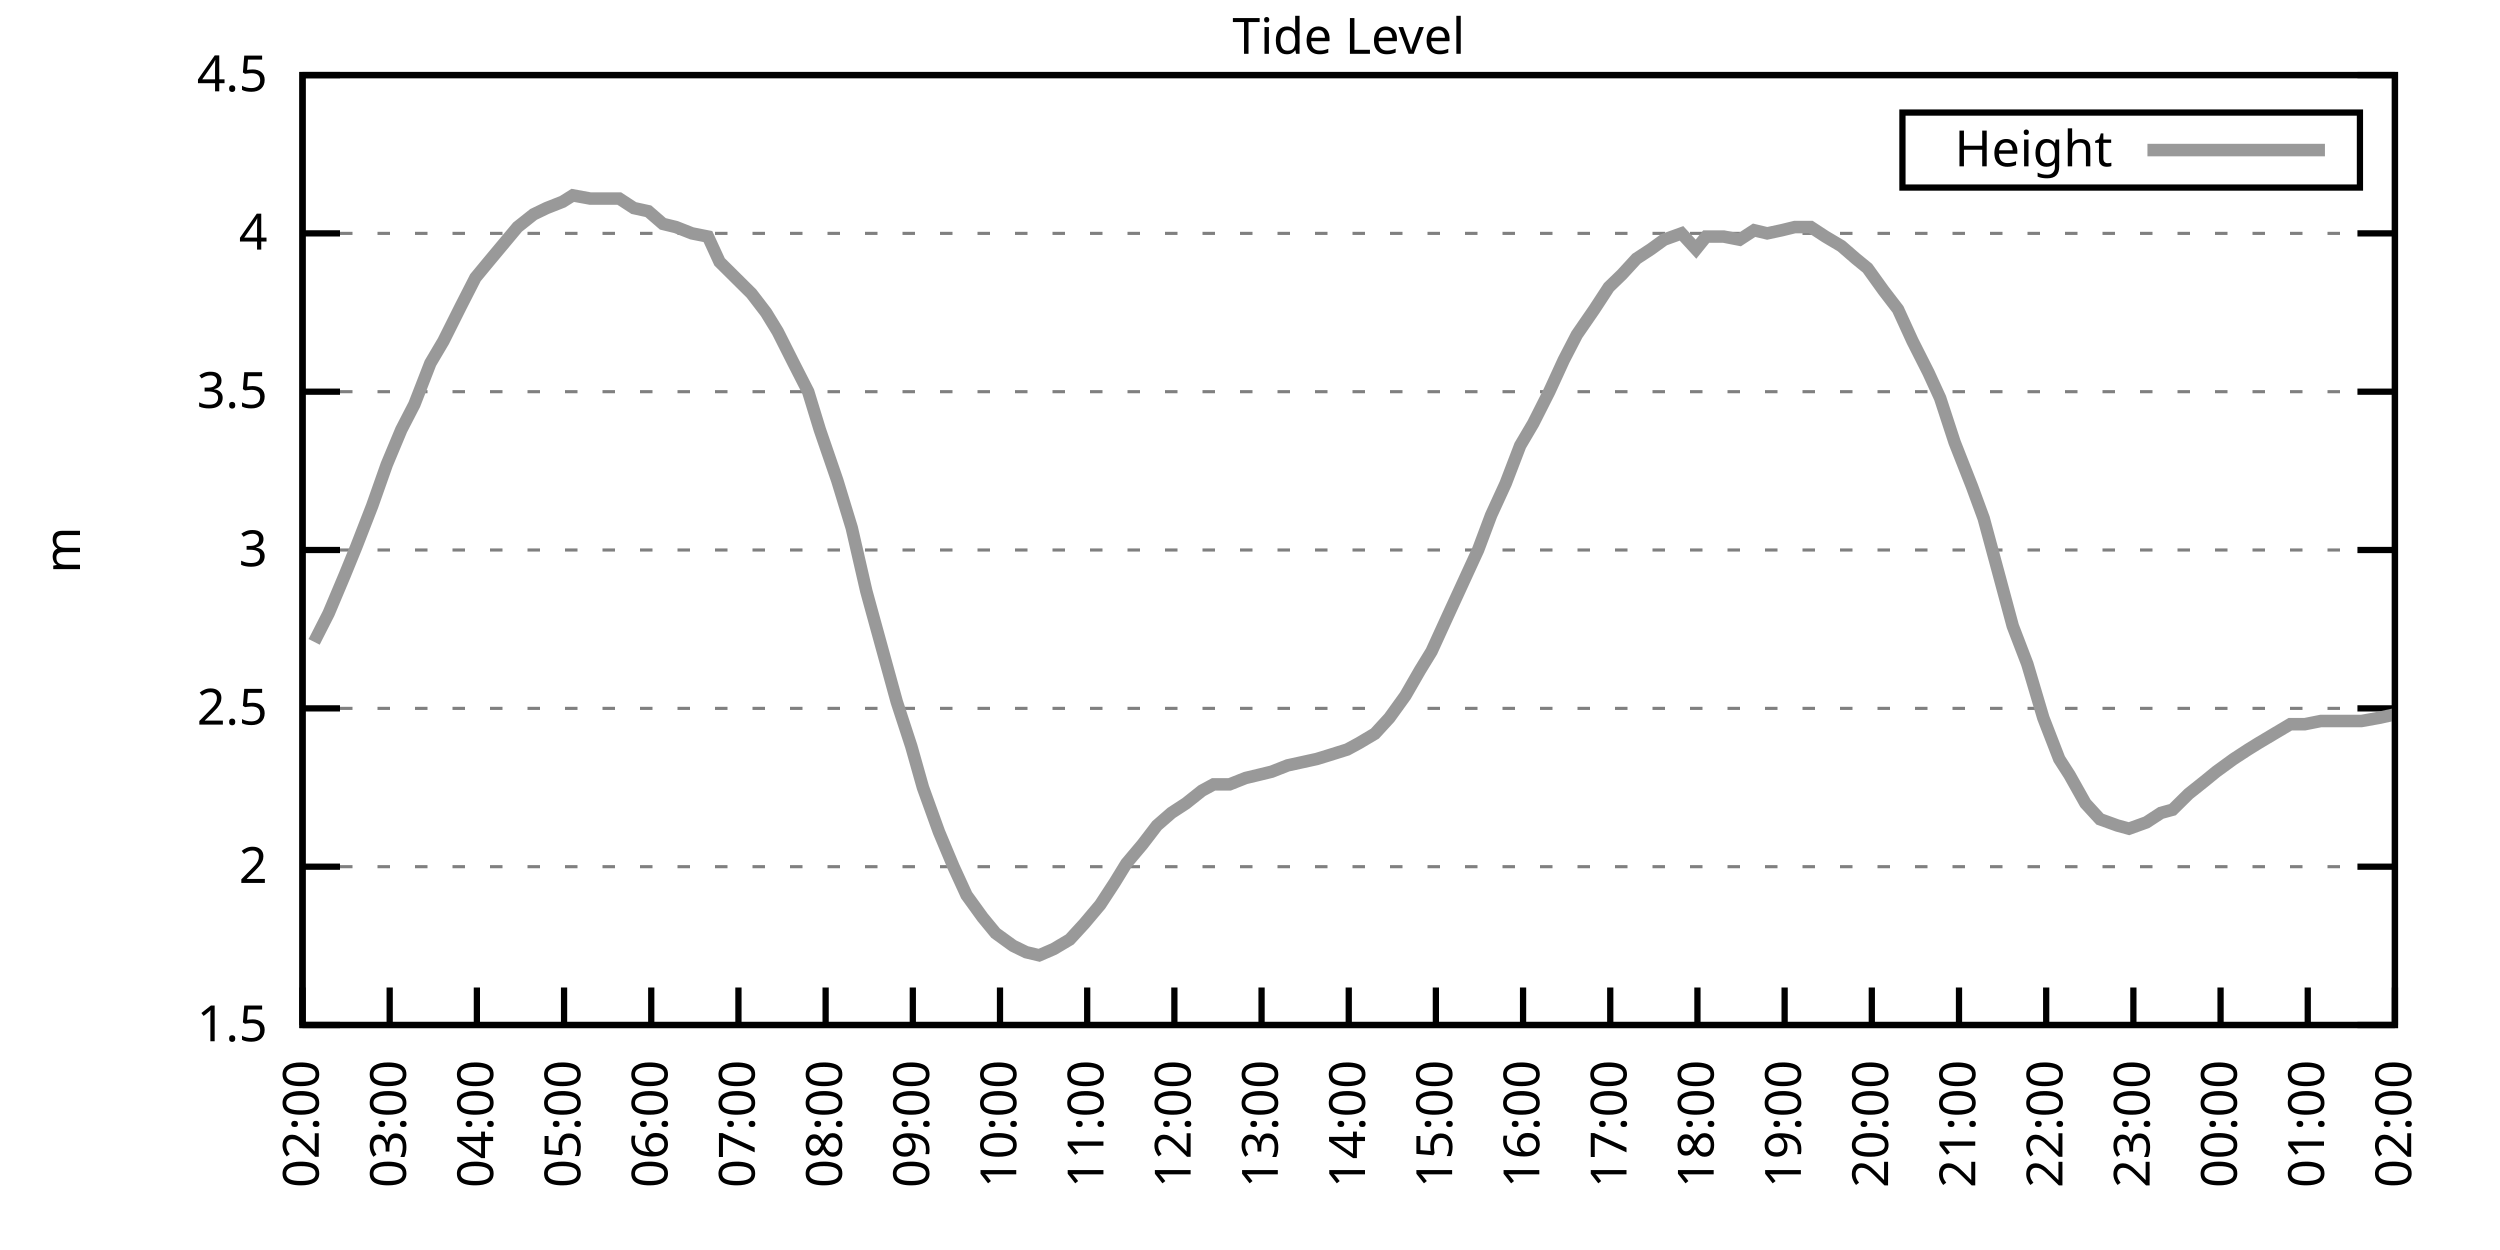
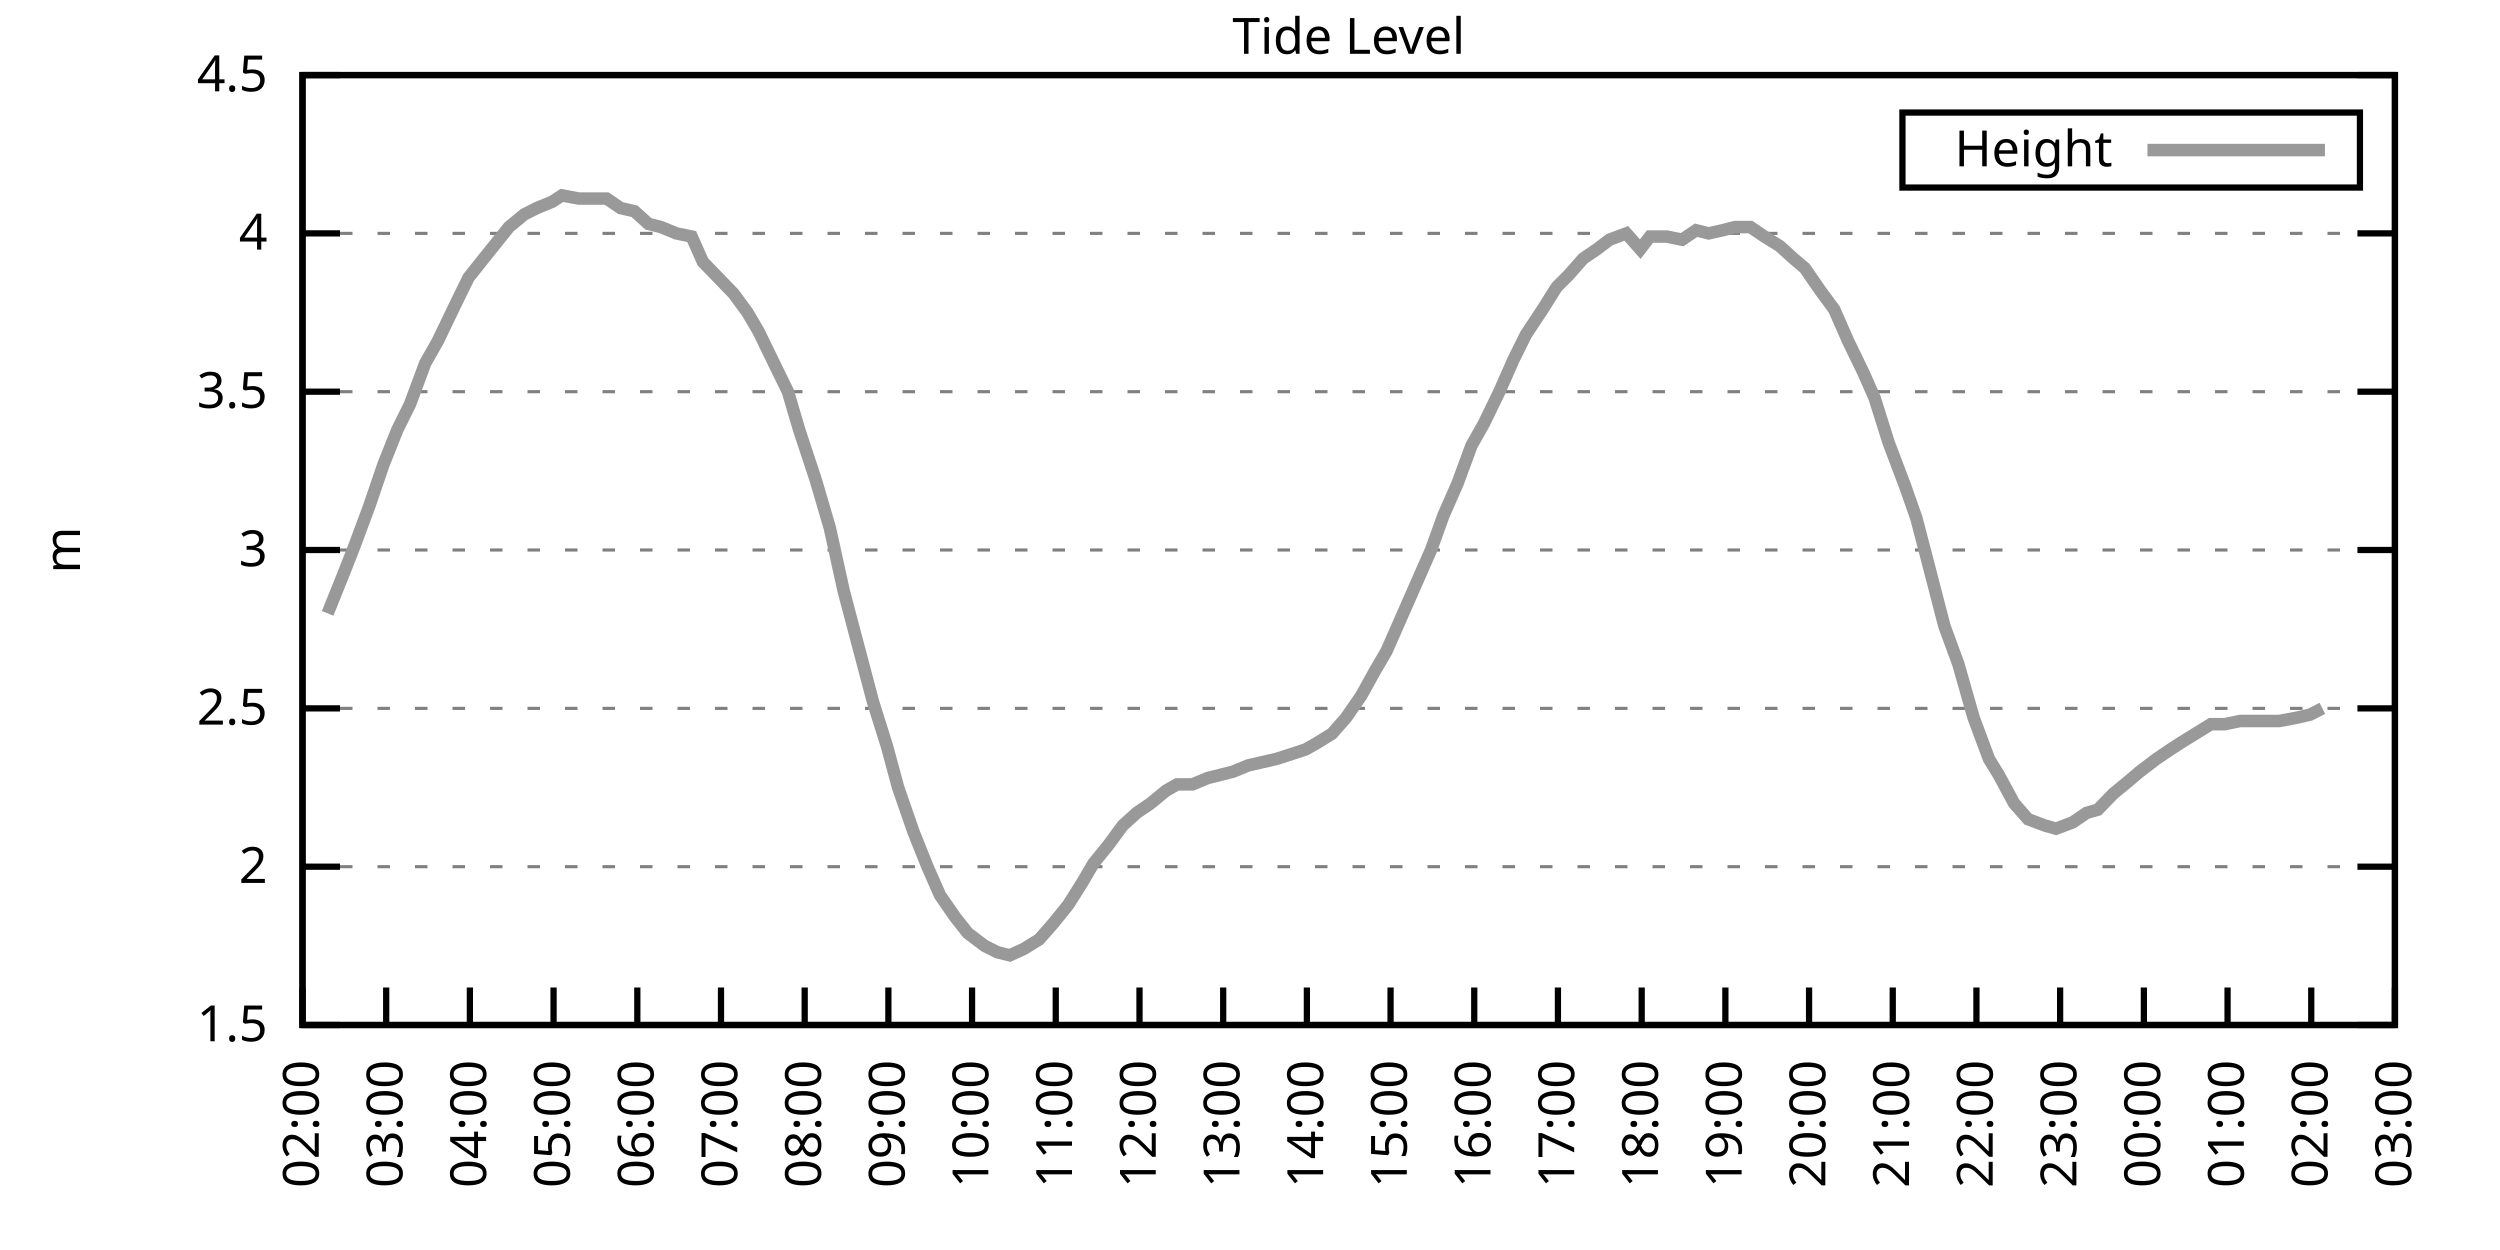
<svg xmlns="http://www.w3.org/2000/svg" xmlns:xlink="http://www.w3.org/1999/xlink" width="400" height="200" viewBox="0 0 400 200">
  <g id="gnuplot_canvas">
    <rect x="0" y="0" width="400" height="200" fill="none" />
    <defs>
      <circle id="gpDot" r="0.5" stroke-width="0.5" stroke="currentColor" />
      <path id="gpPt0" stroke-width="0.333" stroke="currentColor" d="M-1,0 h2 M0,-1 v2" />
      <path id="gpPt1" stroke-width="0.333" stroke="currentColor" d="M-1,-1 L1,1 M1,-1 L-1,1" />
      <path id="gpPt2" stroke-width="0.333" stroke="currentColor" d="M-1,0 L1,0 M0,-1 L0,1 M-1,-1 L1,1 M-1,1 L1,-1" />
      <rect id="gpPt3" stroke-width="0.333" stroke="currentColor" x="-1" y="-1" width="2" height="2" />
      <rect id="gpPt4" stroke-width="0.333" stroke="currentColor" fill="currentColor" x="-1" y="-1" width="2" height="2" />
      <circle id="gpPt5" stroke-width="0.333" stroke="currentColor" cx="0" cy="0" r="1" />
      <use xlink:href="#gpPt5" id="gpPt6" fill="currentColor" stroke="none" />
      <path id="gpPt7" stroke-width="0.333" stroke="currentColor" d="M0,-1.33 L-1.33,0.67 L1.33,0.67 z" />
      <use xlink:href="#gpPt7" id="gpPt8" fill="currentColor" stroke="none" />
      <use xlink:href="#gpPt7" id="gpPt9" stroke="currentColor" transform="rotate(180)" />
      <use xlink:href="#gpPt9" id="gpPt10" fill="currentColor" stroke="none" />
      <use xlink:href="#gpPt3" id="gpPt11" stroke="currentColor" transform="rotate(45)" />
      <use xlink:href="#gpPt11" id="gpPt12" fill="currentColor" stroke="none" />
      <path id="gpPt13" stroke-width="0.333" stroke="currentColor" d="M0,1.330 L1.265,0.411 L0.782,-1.067 L-0.782,-1.076 L-1.265,0.411 z" />
      <use xlink:href="#gpPt13" id="gpPt14" fill="currentColor" stroke="none" />
      <filter id="textbox" filterUnits="objectBoundingBox" x="0" y="0" height="1" width="1">
        <feFlood flood-color="white" flood-opacity="1" result="bgnd" />
        <feComposite in="SourceGraphic" in2="bgnd" operator="atop" />
      </filter>
      <filter id="greybox" filterUnits="objectBoundingBox" x="0" y="0" height="1" width="1">
        <feFlood flood-color="lightgrey" flood-opacity="1" result="grey" />
        <feComposite in="SourceGraphic" in2="grey" operator="atop" />
      </filter>
    </defs>
    <g fill="none" color="white" stroke="currentColor" stroke-width="1.00" stroke-linecap="butt" stroke-linejoin="miter">
</g>
    <g fill="none" color="black" stroke="currentColor" stroke-width="1.00" stroke-linecap="butt" stroke-linejoin="miter">
      <g stroke="none" shape-rendering="crispEdges">
        <polygon fill="rgb(255, 255, 255)" points="48.40,164.00 383.18,164.00 383.18,12.02 48.40,12.02 " />
      </g>
    </g>
    <g fill="none" color="black" stroke="currentColor" stroke-width="1.00" stroke-linecap="butt" stroke-linejoin="miter">
</g>
    <g fill="none" color="black" stroke="black" stroke-width="0.50" stroke-linecap="butt" stroke-linejoin="miter">
</g>
    <g fill="none" color="gray" stroke="currentColor" stroke-width="0.50" stroke-linecap="butt" stroke-linejoin="miter">
      <path stroke="gray" stroke-dasharray="2,4" class="gridline" d="M48.40,164.00 L383.19,164.00  " />
    </g>
    <g fill="none" color="gray" stroke="gray" stroke-width="1.00" stroke-linecap="butt" stroke-linejoin="miter">
</g>
    <g fill="none" color="black" stroke="currentColor" stroke-width="1.00" stroke-linecap="butt" stroke-linejoin="miter">
      <path stroke="black" d="M48.40,164.00 L54.40,164.00 M383.19,164.00 L377.19,164.00  " />
      <g transform="translate(42.80,166.60)" stroke="none" fill="black" font-family="Sans" font-size="8.00" text-anchor="end">
        <text>
          <tspan font-family="Sans"> 1.5</tspan>
        </text>
      </g>
    </g>
    <g fill="none" color="black" stroke="currentColor" stroke-width="1.00" stroke-linecap="butt" stroke-linejoin="miter">
</g>
    <g fill="none" color="black" stroke="black" stroke-width="0.50" stroke-linecap="butt" stroke-linejoin="miter">
</g>
    <g fill="none" color="gray" stroke="currentColor" stroke-width="0.50" stroke-linecap="butt" stroke-linejoin="miter">
      <path stroke="gray" stroke-dasharray="2,4" class="gridline" d="M48.40,138.67 L383.19,138.67  " />
    </g>
    <g fill="none" color="gray" stroke="gray" stroke-width="1.00" stroke-linecap="butt" stroke-linejoin="miter">
</g>
    <g fill="none" color="black" stroke="currentColor" stroke-width="1.00" stroke-linecap="butt" stroke-linejoin="miter">
      <path stroke="black" d="M48.40,138.67 L54.40,138.67 M383.19,138.67 L377.19,138.67  " />
      <g transform="translate(42.80,141.27)" stroke="none" fill="black" font-family="Sans" font-size="8.00" text-anchor="end">
        <text>
          <tspan font-family="Sans"> 2</tspan>
        </text>
      </g>
    </g>
    <g fill="none" color="black" stroke="currentColor" stroke-width="1.00" stroke-linecap="butt" stroke-linejoin="miter">
</g>
    <g fill="none" color="black" stroke="black" stroke-width="0.50" stroke-linecap="butt" stroke-linejoin="miter">
</g>
    <g fill="none" color="gray" stroke="currentColor" stroke-width="0.50" stroke-linecap="butt" stroke-linejoin="miter">
      <path stroke="gray" stroke-dasharray="2,4" class="gridline" d="M48.40,113.34 L383.19,113.34  " />
    </g>
    <g fill="none" color="gray" stroke="gray" stroke-width="1.00" stroke-linecap="butt" stroke-linejoin="miter">
</g>
    <g fill="none" color="black" stroke="currentColor" stroke-width="1.00" stroke-linecap="butt" stroke-linejoin="miter">
      <path stroke="black" d="M48.40,113.34 L54.40,113.34 M383.19,113.34 L377.19,113.34  " />
      <g transform="translate(42.80,115.94)" stroke="none" fill="black" font-family="Sans" font-size="8.00" text-anchor="end">
        <text>
          <tspan font-family="Sans"> 2.5</tspan>
        </text>
      </g>
    </g>
    <g fill="none" color="black" stroke="currentColor" stroke-width="1.00" stroke-linecap="butt" stroke-linejoin="miter">
</g>
    <g fill="none" color="black" stroke="black" stroke-width="0.50" stroke-linecap="butt" stroke-linejoin="miter">
</g>
    <g fill="none" color="gray" stroke="currentColor" stroke-width="0.50" stroke-linecap="butt" stroke-linejoin="miter">
      <path stroke="gray" stroke-dasharray="2,4" class="gridline" d="M48.40,88.00 L383.19,88.00  " />
    </g>
    <g fill="none" color="gray" stroke="gray" stroke-width="1.00" stroke-linecap="butt" stroke-linejoin="miter">
</g>
    <g fill="none" color="black" stroke="currentColor" stroke-width="1.00" stroke-linecap="butt" stroke-linejoin="miter">
      <path stroke="black" d="M48.40,88.00 L54.40,88.00 M383.19,88.00 L377.19,88.00  " />
      <g transform="translate(42.80,90.60)" stroke="none" fill="black" font-family="Sans" font-size="8.00" text-anchor="end">
        <text>
          <tspan font-family="Sans"> 3</tspan>
        </text>
      </g>
    </g>
    <g fill="none" color="black" stroke="currentColor" stroke-width="1.00" stroke-linecap="butt" stroke-linejoin="miter">
</g>
    <g fill="none" color="black" stroke="black" stroke-width="0.50" stroke-linecap="butt" stroke-linejoin="miter">
</g>
    <g fill="none" color="gray" stroke="currentColor" stroke-width="0.50" stroke-linecap="butt" stroke-linejoin="miter">
      <path stroke="gray" stroke-dasharray="2,4" class="gridline" d="M48.40,62.67 L383.19,62.67  " />
    </g>
    <g fill="none" color="gray" stroke="gray" stroke-width="1.00" stroke-linecap="butt" stroke-linejoin="miter">
</g>
    <g fill="none" color="black" stroke="currentColor" stroke-width="1.00" stroke-linecap="butt" stroke-linejoin="miter">
      <path stroke="black" d="M48.40,62.67 L54.40,62.67 M383.19,62.67 L377.19,62.67  " />
      <g transform="translate(42.80,65.27)" stroke="none" fill="black" font-family="Sans" font-size="8.00" text-anchor="end">
        <text>
          <tspan font-family="Sans"> 3.5</tspan>
        </text>
      </g>
    </g>
    <g fill="none" color="black" stroke="currentColor" stroke-width="1.00" stroke-linecap="butt" stroke-linejoin="miter">
</g>
    <g fill="none" color="black" stroke="black" stroke-width="0.50" stroke-linecap="butt" stroke-linejoin="miter">
</g>
    <g fill="none" color="gray" stroke="currentColor" stroke-width="0.50" stroke-linecap="butt" stroke-linejoin="miter">
      <path stroke="gray" stroke-dasharray="2,4" class="gridline" d="M48.40,37.34 L383.19,37.34  " />
    </g>
    <g fill="none" color="gray" stroke="gray" stroke-width="1.00" stroke-linecap="butt" stroke-linejoin="miter">
</g>
    <g fill="none" color="black" stroke="currentColor" stroke-width="1.00" stroke-linecap="butt" stroke-linejoin="miter">
      <path stroke="black" d="M48.40,37.34 L54.40,37.34 M383.19,37.34 L377.19,37.34  " />
      <g transform="translate(42.80,39.94)" stroke="none" fill="black" font-family="Sans" font-size="8.00" text-anchor="end">
        <text>
          <tspan font-family="Sans"> 4</tspan>
        </text>
      </g>
    </g>
    <g fill="none" color="black" stroke="currentColor" stroke-width="1.00" stroke-linecap="butt" stroke-linejoin="miter">
</g>
    <g fill="none" color="black" stroke="black" stroke-width="0.50" stroke-linecap="butt" stroke-linejoin="miter">
</g>
    <g fill="none" color="gray" stroke="currentColor" stroke-width="0.50" stroke-linecap="butt" stroke-linejoin="miter">
      <path stroke="gray" stroke-dasharray="2,4" class="gridline" d="M48.40,12.01 L383.19,12.01  " />
    </g>
    <g fill="none" color="gray" stroke="gray" stroke-width="1.00" stroke-linecap="butt" stroke-linejoin="miter">
</g>
    <g fill="none" color="black" stroke="currentColor" stroke-width="1.00" stroke-linecap="butt" stroke-linejoin="miter">
      <path stroke="black" d="M48.40,12.01 L54.40,12.01 M383.19,12.01 L377.19,12.01  " />
      <g transform="translate(42.80,14.61)" stroke="none" fill="black" font-family="Sans" font-size="8.00" text-anchor="end">
        <text>
          <tspan font-family="Sans"> 4.5</tspan>
        </text>
      </g>
    </g>
    <g fill="none" color="black" stroke="currentColor" stroke-width="1.00" stroke-linecap="butt" stroke-linejoin="miter">
      <path stroke="black" d="M48.40,164.00 L48.40,158.00  " />
      <g transform="translate(51.00,169.60) rotate(270.00)" stroke="none" fill="black" font-family="Sans" font-size="8.00" text-anchor="end">
        <text>
          <tspan font-family="Sans">02:00</tspan>
        </text>
      </g>
    </g>
    <g fill="none" color="black" stroke="currentColor" stroke-width="1.00" stroke-linecap="butt" stroke-linejoin="miter">
-       <path stroke="black" d="M62.35,164.00 L62.35,158.00  " />
-       <g transform="translate(64.95,169.60) rotate(270.00)" stroke="none" fill="black" font-family="Sans" font-size="8.00" text-anchor="end">
+       <path stroke="black" d="M61.79,164.00 L61.79,158.00  " />
+       <g transform="translate(64.39,169.60) rotate(270.00)" stroke="none" fill="black" font-family="Sans" font-size="8.00" text-anchor="end">
        <text>
          <tspan font-family="Sans">03:00</tspan>
        </text>
      </g>
    </g>
    <g fill="none" color="black" stroke="currentColor" stroke-width="1.00" stroke-linecap="butt" stroke-linejoin="miter">
-       <path stroke="black" d="M76.30,164.00 L76.30,158.00  " />
-       <g transform="translate(78.90,169.60) rotate(270.00)" stroke="none" fill="black" font-family="Sans" font-size="8.00" text-anchor="end">
+       <path stroke="black" d="M75.18,164.00 L75.18,158.00  " />
+       <g transform="translate(77.78,169.60) rotate(270.00)" stroke="none" fill="black" font-family="Sans" font-size="8.00" text-anchor="end">
        <text>
          <tspan font-family="Sans">04:00</tspan>
        </text>
      </g>
    </g>
    <g fill="none" color="black" stroke="currentColor" stroke-width="1.00" stroke-linecap="butt" stroke-linejoin="miter">
-       <path stroke="black" d="M90.25,164.00 L90.25,158.00  " />
-       <g transform="translate(92.85,169.60) rotate(270.00)" stroke="none" fill="black" font-family="Sans" font-size="8.00" text-anchor="end">
+       <path stroke="black" d="M88.57,164.00 L88.57,158.00  " />
+       <g transform="translate(91.17,169.60) rotate(270.00)" stroke="none" fill="black" font-family="Sans" font-size="8.00" text-anchor="end">
        <text>
          <tspan font-family="Sans">05:00</tspan>
        </text>
      </g>
    </g>
    <g fill="none" color="black" stroke="currentColor" stroke-width="1.00" stroke-linecap="butt" stroke-linejoin="miter">
-       <path stroke="black" d="M104.20,164.00 L104.20,158.00  " />
-       <g transform="translate(106.80,169.60) rotate(270.00)" stroke="none" fill="black" font-family="Sans" font-size="8.00" text-anchor="end">
+       <path stroke="black" d="M101.97,164.00 L101.97,158.00  " />
+       <g transform="translate(104.57,169.60) rotate(270.00)" stroke="none" fill="black" font-family="Sans" font-size="8.00" text-anchor="end">
        <text>
          <tspan font-family="Sans">06:00</tspan>
        </text>
      </g>
    </g>
    <g fill="none" color="black" stroke="currentColor" stroke-width="1.00" stroke-linecap="butt" stroke-linejoin="miter">
-       <path stroke="black" d="M118.15,164.00 L118.15,158.00  " />
-       <g transform="translate(120.75,169.60) rotate(270.00)" stroke="none" fill="black" font-family="Sans" font-size="8.00" text-anchor="end">
+       <path stroke="black" d="M115.36,164.00 L115.36,158.00  " />
+       <g transform="translate(117.96,169.60) rotate(270.00)" stroke="none" fill="black" font-family="Sans" font-size="8.00" text-anchor="end">
        <text>
          <tspan font-family="Sans">07:00</tspan>
        </text>
      </g>
    </g>
    <g fill="none" color="black" stroke="currentColor" stroke-width="1.00" stroke-linecap="butt" stroke-linejoin="miter">
-       <path stroke="black" d="M132.10,164.00 L132.10,158.00  " />
-       <g transform="translate(134.70,169.60) rotate(270.00)" stroke="none" fill="black" font-family="Sans" font-size="8.00" text-anchor="end">
+       <path stroke="black" d="M128.75,164.00 L128.75,158.00  " />
+       <g transform="translate(131.35,169.60) rotate(270.00)" stroke="none" fill="black" font-family="Sans" font-size="8.00" text-anchor="end">
        <text>
          <tspan font-family="Sans">08:00</tspan>
        </text>
      </g>
    </g>
    <g fill="none" color="black" stroke="currentColor" stroke-width="1.00" stroke-linecap="butt" stroke-linejoin="miter">
-       <path stroke="black" d="M146.05,164.00 L146.05,158.00  " />
-       <g transform="translate(148.65,169.60) rotate(270.00)" stroke="none" fill="black" font-family="Sans" font-size="8.00" text-anchor="end">
+       <path stroke="black" d="M142.14,164.00 L142.14,158.00  " />
+       <g transform="translate(144.74,169.60) rotate(270.00)" stroke="none" fill="black" font-family="Sans" font-size="8.00" text-anchor="end">
        <text>
          <tspan font-family="Sans">09:00</tspan>
        </text>
      </g>
    </g>
    <g fill="none" color="black" stroke="currentColor" stroke-width="1.00" stroke-linecap="butt" stroke-linejoin="miter">
-       <path stroke="black" d="M160.00,164.00 L160.00,158.00  " />
-       <g transform="translate(162.60,169.60) rotate(270.00)" stroke="none" fill="black" font-family="Sans" font-size="8.00" text-anchor="end">
+       <path stroke="black" d="M155.53,164.00 L155.53,158.00  " />
+       <g transform="translate(158.13,169.60) rotate(270.00)" stroke="none" fill="black" font-family="Sans" font-size="8.00" text-anchor="end">
        <text>
          <tspan font-family="Sans">10:00</tspan>
        </text>
      </g>
    </g>
    <g fill="none" color="black" stroke="currentColor" stroke-width="1.00" stroke-linecap="butt" stroke-linejoin="miter">
-       <path stroke="black" d="M173.95,164.00 L173.95,158.00  " />
-       <g transform="translate(176.55,169.60) rotate(270.00)" stroke="none" fill="black" font-family="Sans" font-size="8.00" text-anchor="end">
+       <path stroke="black" d="M168.92,164.00 L168.92,158.00  " />
+       <g transform="translate(171.52,169.60) rotate(270.00)" stroke="none" fill="black" font-family="Sans" font-size="8.00" text-anchor="end">
        <text>
          <tspan font-family="Sans">11:00</tspan>
        </text>
      </g>
    </g>
    <g fill="none" color="black" stroke="currentColor" stroke-width="1.00" stroke-linecap="butt" stroke-linejoin="miter">
-       <path stroke="black" d="M187.90,164.00 L187.90,158.00  " />
-       <g transform="translate(190.50,169.60) rotate(270.00)" stroke="none" fill="black" font-family="Sans" font-size="8.00" text-anchor="end">
+       <path stroke="black" d="M182.32,164.00 L182.32,158.00  " />
+       <g transform="translate(184.92,169.60) rotate(270.00)" stroke="none" fill="black" font-family="Sans" font-size="8.00" text-anchor="end">
        <text>
          <tspan font-family="Sans">12:00</tspan>
        </text>
      </g>
    </g>
    <g fill="none" color="black" stroke="currentColor" stroke-width="1.00" stroke-linecap="butt" stroke-linejoin="miter">
-       <path stroke="black" d="M201.85,164.00 L201.85,158.00  " />
-       <g transform="translate(204.45,169.60) rotate(270.00)" stroke="none" fill="black" font-family="Sans" font-size="8.00" text-anchor="end">
+       <path stroke="black" d="M195.71,164.00 L195.71,158.00  " />
+       <g transform="translate(198.31,169.60) rotate(270.00)" stroke="none" fill="black" font-family="Sans" font-size="8.00" text-anchor="end">
        <text>
          <tspan font-family="Sans">13:00</tspan>
        </text>
      </g>
    </g>
    <g fill="none" color="black" stroke="currentColor" stroke-width="1.00" stroke-linecap="butt" stroke-linejoin="miter">
-       <path stroke="black" d="M215.80,164.00 L215.80,158.00  " />
-       <g transform="translate(218.40,169.60) rotate(270.00)" stroke="none" fill="black" font-family="Sans" font-size="8.00" text-anchor="end">
+       <path stroke="black" d="M209.10,164.00 L209.10,158.00  " />
+       <g transform="translate(211.70,169.60) rotate(270.00)" stroke="none" fill="black" font-family="Sans" font-size="8.00" text-anchor="end">
        <text>
          <tspan font-family="Sans">14:00</tspan>
        </text>
      </g>
    </g>
    <g fill="none" color="black" stroke="currentColor" stroke-width="1.00" stroke-linecap="butt" stroke-linejoin="miter">
-       <path stroke="black" d="M229.74,164.00 L229.74,158.00  " />
-       <g transform="translate(232.34,169.60) rotate(270.00)" stroke="none" fill="black" font-family="Sans" font-size="8.00" text-anchor="end">
+       <path stroke="black" d="M222.49,164.00 L222.49,158.00  " />
+       <g transform="translate(225.09,169.60) rotate(270.00)" stroke="none" fill="black" font-family="Sans" font-size="8.00" text-anchor="end">
        <text>
          <tspan font-family="Sans">15:00</tspan>
        </text>
      </g>
    </g>
    <g fill="none" color="black" stroke="currentColor" stroke-width="1.00" stroke-linecap="butt" stroke-linejoin="miter">
-       <path stroke="black" d="M243.69,164.00 L243.69,158.00  " />
-       <g transform="translate(246.29,169.60) rotate(270.00)" stroke="none" fill="black" font-family="Sans" font-size="8.00" text-anchor="end">
+       <path stroke="black" d="M235.88,164.00 L235.88,158.00  " />
+       <g transform="translate(238.48,169.60) rotate(270.00)" stroke="none" fill="black" font-family="Sans" font-size="8.00" text-anchor="end">
        <text>
          <tspan font-family="Sans">16:00</tspan>
        </text>
      </g>
    </g>
    <g fill="none" color="black" stroke="currentColor" stroke-width="1.00" stroke-linecap="butt" stroke-linejoin="miter">
-       <path stroke="black" d="M257.64,164.00 L257.64,158.00  " />
-       <g transform="translate(260.24,169.60) rotate(270.00)" stroke="none" fill="black" font-family="Sans" font-size="8.00" text-anchor="end">
+       <path stroke="black" d="M249.27,164.00 L249.27,158.00  " />
+       <g transform="translate(251.87,169.60) rotate(270.00)" stroke="none" fill="black" font-family="Sans" font-size="8.00" text-anchor="end">
        <text>
          <tspan font-family="Sans">17:00</tspan>
        </text>
      </g>
    </g>
    <g fill="none" color="black" stroke="currentColor" stroke-width="1.00" stroke-linecap="butt" stroke-linejoin="miter">
-       <path stroke="black" d="M271.59,164.00 L271.59,158.00  " />
-       <g transform="translate(274.19,169.60) rotate(270.00)" stroke="none" fill="black" font-family="Sans" font-size="8.00" text-anchor="end">
+       <path stroke="black" d="M262.67,164.00 L262.67,158.00  " />
+       <g transform="translate(265.27,169.60) rotate(270.00)" stroke="none" fill="black" font-family="Sans" font-size="8.00" text-anchor="end">
        <text>
          <tspan font-family="Sans">18:00</tspan>
        </text>
      </g>
    </g>
    <g fill="none" color="black" stroke="currentColor" stroke-width="1.00" stroke-linecap="butt" stroke-linejoin="miter">
-       <path stroke="black" d="M285.54,164.00 L285.54,158.00  " />
-       <g transform="translate(288.14,169.60) rotate(270.00)" stroke="none" fill="black" font-family="Sans" font-size="8.00" text-anchor="end">
+       <path stroke="black" d="M276.06,164.00 L276.06,158.00  " />
+       <g transform="translate(278.66,169.60) rotate(270.00)" stroke="none" fill="black" font-family="Sans" font-size="8.00" text-anchor="end">
        <text>
          <tspan font-family="Sans">19:00</tspan>
        </text>
      </g>
    </g>
    <g fill="none" color="black" stroke="currentColor" stroke-width="1.00" stroke-linecap="butt" stroke-linejoin="miter">
-       <path stroke="black" d="M299.49,164.00 L299.49,158.00  " />
-       <g transform="translate(302.09,169.60) rotate(270.00)" stroke="none" fill="black" font-family="Sans" font-size="8.00" text-anchor="end">
+       <path stroke="black" d="M289.45,164.00 L289.45,158.00  " />
+       <g transform="translate(292.05,169.60) rotate(270.00)" stroke="none" fill="black" font-family="Sans" font-size="8.00" text-anchor="end">
        <text>
          <tspan font-family="Sans">20:00</tspan>
        </text>
      </g>
    </g>
    <g fill="none" color="black" stroke="currentColor" stroke-width="1.00" stroke-linecap="butt" stroke-linejoin="miter">
-       <path stroke="black" d="M313.44,164.00 L313.44,158.00  " />
-       <g transform="translate(316.04,169.60) rotate(270.00)" stroke="none" fill="black" font-family="Sans" font-size="8.00" text-anchor="end">
+       <path stroke="black" d="M302.84,164.00 L302.84,158.00  " />
+       <g transform="translate(305.44,169.60) rotate(270.00)" stroke="none" fill="black" font-family="Sans" font-size="8.00" text-anchor="end">
        <text>
          <tspan font-family="Sans">21:00</tspan>
        </text>
      </g>
    </g>
    <g fill="none" color="black" stroke="currentColor" stroke-width="1.00" stroke-linecap="butt" stroke-linejoin="miter">
-       <path stroke="black" d="M327.39,164.00 L327.39,158.00  " />
-       <g transform="translate(329.99,169.60) rotate(270.00)" stroke="none" fill="black" font-family="Sans" font-size="8.00" text-anchor="end">
+       <path stroke="black" d="M316.23,164.00 L316.23,158.00  " />
+       <g transform="translate(318.83,169.60) rotate(270.00)" stroke="none" fill="black" font-family="Sans" font-size="8.00" text-anchor="end">
        <text>
          <tspan font-family="Sans">22:00</tspan>
        </text>
      </g>
    </g>
    <g fill="none" color="black" stroke="currentColor" stroke-width="1.00" stroke-linecap="butt" stroke-linejoin="miter">
-       <path stroke="black" d="M341.34,164.00 L341.34,158.00  " />
-       <g transform="translate(343.94,169.60) rotate(270.00)" stroke="none" fill="black" font-family="Sans" font-size="8.00" text-anchor="end">
+       <path stroke="black" d="M329.62,164.00 L329.62,158.00  " />
+       <g transform="translate(332.22,169.60) rotate(270.00)" stroke="none" fill="black" font-family="Sans" font-size="8.00" text-anchor="end">
        <text>
          <tspan font-family="Sans">23:00</tspan>
        </text>
      </g>
    </g>
    <g fill="none" color="black" stroke="currentColor" stroke-width="1.00" stroke-linecap="butt" stroke-linejoin="miter">
-       <path stroke="black" d="M355.29,164.00 L355.29,158.00  " />
-       <g transform="translate(357.89,169.60) rotate(270.00)" stroke="none" fill="black" font-family="Sans" font-size="8.00" text-anchor="end">
+       <path stroke="black" d="M343.02,164.00 L343.02,158.00  " />
+       <g transform="translate(345.62,169.60) rotate(270.00)" stroke="none" fill="black" font-family="Sans" font-size="8.00" text-anchor="end">
        <text>
          <tspan font-family="Sans">00:00</tspan>
        </text>
      </g>
    </g>
    <g fill="none" color="black" stroke="currentColor" stroke-width="1.00" stroke-linecap="butt" stroke-linejoin="miter">
-       <path stroke="black" d="M369.24,164.00 L369.24,158.00  " />
-       <g transform="translate(371.84,169.60) rotate(270.00)" stroke="none" fill="black" font-family="Sans" font-size="8.00" text-anchor="end">
+       <path stroke="black" d="M356.41,164.00 L356.41,158.00  " />
+       <g transform="translate(359.01,169.60) rotate(270.00)" stroke="none" fill="black" font-family="Sans" font-size="8.00" text-anchor="end">
        <text>
          <tspan font-family="Sans">01:00</tspan>
+         </text>
+       </g>
+     </g>
+     <g fill="none" color="black" stroke="currentColor" stroke-width="1.00" stroke-linecap="butt" stroke-linejoin="miter">
+       <path stroke="black" d="M369.80,164.00 L369.80,158.00  " />
+       <g transform="translate(372.40,169.60) rotate(270.00)" stroke="none" fill="black" font-family="Sans" font-size="8.00" text-anchor="end">
+         <text>
+           <tspan font-family="Sans">02:00</tspan>
        </text>
      </g>
    </g>
    <g fill="none" color="black" stroke="currentColor" stroke-width="1.00" stroke-linecap="butt" stroke-linejoin="miter">
      <path stroke="black" d="M383.19,164.00 L383.19,158.00  " />
      <g transform="translate(385.79,169.60) rotate(270.00)" stroke="none" fill="black" font-family="Sans" font-size="8.00" text-anchor="end">
        <text>
-           <tspan font-family="Sans">02:00</tspan>
+           <tspan font-family="Sans">03:00</tspan>
        </text>
      </g>
    </g>
    <g fill="none" color="black" stroke="currentColor" stroke-width="1.00" stroke-linecap="butt" stroke-linejoin="miter">
</g>
    <g fill="none" color="black" stroke="currentColor" stroke-width="1.00" stroke-linecap="butt" stroke-linejoin="miter">
      <path stroke="black" d="M48.40,12.01 L48.40,164.00 L383.19,164.00 L383.19,12.01 L48.40,12.01 Z  " />
    </g>
    <g fill="none" color="black" stroke="currentColor" stroke-width="1.00" stroke-linecap="butt" stroke-linejoin="miter">
</g>
    <g fill="none" color="black" stroke="currentColor" stroke-width="1.00" stroke-linecap="butt" stroke-linejoin="miter">
      <path stroke="black" d="M304.39,30.01 L304.39,18.01 L377.59,18.01 L377.59,30.01 L304.39,30.01 Z  " />
    </g>
    <g id="Tide_level_plot_1">
      <g fill="none" color="white" stroke="black" stroke-width="2.00" stroke-linecap="butt" stroke-linejoin="miter">
</g>
      <g fill="none" color="black" stroke="currentColor" stroke-width="2.00" stroke-linecap="butt" stroke-linejoin="miter">
        <g transform="translate(337.99,26.61)" stroke="none" fill="black" font-family="Sans" font-size="8.00" text-anchor="end">
          <text>
            <tspan font-family="Sans">Height</tspan>
          </text>
        </g>
      </g>
      <g fill="none" color="black" stroke="currentColor" stroke-width="2.00" stroke-linecap="butt" stroke-linejoin="miter">
-         <path stroke="rgb(153, 153, 153)" d="M343.59,24.01 L371.99,24.01 M50.26,102.70 L52.58,98.14 L55.14,92.06 L57.00,87.50 L59.56,80.91 L61.88,74.33   L64.21,68.75 L66.30,64.70 L68.86,58.11 L70.95,54.57 L73.74,48.99 L76.07,44.43 L78.16,41.90 L82.81,36.33   L85.37,34.30 L87.46,33.29 L90.02,32.28 L91.64,31.26 L94.43,31.77 L96.76,31.77 L99.08,31.77 L101.41,33.29   L103.73,33.80 L106.06,35.82 L108.15,36.33 L110.71,37.34 L113.27,37.85 L115.13,41.90 L117.68,44.43 L120.24,46.97   L122.57,50.01 L124.43,53.05 L126.98,58.11 L129.31,62.67 L131.17,68.75 L133.96,76.86 L136.28,84.46 L138.61,94.59   L140.70,102.19 L143.49,112.32 L145.81,119.42 L147.67,126.00 L150.23,133.10 L152.56,138.67 L154.65,143.23 L157.21,146.77   L159.30,149.31 L162.09,151.33 L164.18,152.35 L166.27,152.85 L168.60,151.84 L171.16,150.32 L173.48,147.79 L176.04,144.75   L178.36,141.20 L180.22,138.16 L182.78,135.12 L185.11,132.08 L187.43,130.06 L189.76,128.54 L192.31,126.51 L194.17,125.50   L196.73,125.50 L199.29,124.48 L201.38,123.98 L203.47,123.47 L206.03,122.46 L208.36,121.95 L210.68,121.44 L212.31,120.94   L215.56,119.92 L217.42,118.91 L219.98,117.39 L222.30,114.86 L224.86,111.31 L227.19,107.26 L229.05,104.22 L231.60,98.64   L234.16,93.07 L236.49,88.00 L238.58,82.43 L240.90,77.37 L243.23,71.29 L245.32,67.74 L247.88,62.67 L250.20,57.61   L252.30,53.55 L255.09,49.50 L257.41,45.95 L259.50,43.93 L261.83,41.39 L264.15,39.87 L266.25,38.35 L269.04,37.34   L271.36,39.87 L272.99,37.85 L275.78,37.85 L278.34,38.35 L280.66,36.84 L282.75,37.34 L285.08,36.84 L287.17,36.33   L289.73,36.33 L292.05,37.85 L294.61,39.37 L296.94,41.39 L298.80,42.91 L301.35,46.46 L303.68,49.50 L306.00,54.57   L308.56,59.63 L310.42,63.69 L312.74,70.78 L315.53,77.87 L317.39,82.94 L319.72,91.55 L322.04,100.16 L324.37,106.24   L326.93,114.86 L329.48,121.44 L331.11,123.98 L333.67,128.54 L335.99,131.07 L338.78,132.08 L340.64,132.59 L343.43,131.58   L345.76,130.06 L347.62,129.55 L350.18,127.02 L352.73,124.99 L354.59,123.47 L357.38,121.44 L359.71,119.92 L361.34,118.91   L363.89,117.39 L366.45,115.87 L368.78,115.87 L371.33,115.36 L373.66,115.36 L375.29,115.36 L377.84,115.36 L380.63,114.86   L382.96,114.35  " />
+         <path stroke="rgb(153, 153, 153)" d="M343.59,24.01 L371.99,24.01 M52.42,98.14 L54.87,92.06 L56.66,87.50 L59.11,80.91 L61.35,74.33 L63.58,68.75   L65.59,64.70 L68.04,58.11 L70.05,54.57 L72.73,48.99 L74.96,44.43 L76.97,41.90 L81.43,36.33 L83.89,34.30   L85.90,33.29 L88.35,32.28 L89.91,31.26 L92.59,31.77 L94.82,31.77 L97.06,31.77 L99.29,33.29 L101.52,33.80   L103.75,35.82 L105.76,36.33 L108.22,37.34 L110.67,37.85 L112.46,41.90 L114.91,44.43 L117.37,46.97 L119.60,50.01   L121.38,53.05 L123.84,58.11 L126.07,62.67 L127.86,68.75 L130.54,76.86 L132.77,84.46 L135.00,94.59 L137.01,102.19   L139.69,112.32 L141.92,119.42 L143.70,126.00 L146.16,133.10 L148.39,138.67 L150.40,143.23 L152.85,146.77 L154.86,149.31   L157.54,151.33 L159.55,152.35 L161.56,152.85 L163.79,151.84 L166.25,150.32 L168.48,147.79 L170.93,144.75 L173.17,141.20   L174.95,138.16 L177.41,135.12 L179.64,132.08 L181.87,130.06 L184.10,128.54 L186.56,126.51 L188.34,125.50 L190.80,125.50   L193.25,124.48 L195.26,123.98 L197.27,123.47 L199.73,122.46 L201.96,121.95 L204.19,121.44 L205.75,120.94 L208.88,119.92   L210.66,118.91 L213.12,117.39 L215.35,114.86 L217.80,111.31 L220.04,107.26 L221.82,104.22 L224.28,98.64 L226.73,93.07   L228.96,88.00 L230.97,82.43 L233.20,77.37 L235.44,71.29 L237.44,67.74 L239.90,62.67 L242.13,57.61 L244.14,53.55   L246.82,49.50 L249.05,45.95 L251.06,43.93 L253.29,41.39 L255.52,39.87 L257.53,38.35 L260.21,37.34 L262.44,39.87   L264.00,37.85 L266.68,37.85 L269.14,38.35 L271.37,36.84 L273.38,37.34 L275.61,36.84 L277.62,36.33 L280.07,36.33   L282.31,37.85 L284.76,39.37 L286.99,41.39 L288.78,42.91 L291.23,46.46 L293.47,49.50 L295.70,54.57 L298.15,59.63   L299.94,63.69 L302.17,70.78 L304.85,77.87 L306.63,82.94 L308.87,91.55 L311.10,100.16 L313.33,106.24 L315.79,114.86   L318.24,121.44 L319.80,123.98 L322.26,128.54 L324.49,131.07 L327.17,132.08 L328.95,132.59 L331.63,131.58 L333.86,130.06   L335.65,129.55 L338.10,127.02 L340.56,124.99 L342.35,123.47 L345.02,121.44 L347.26,119.92 L348.82,118.91 L351.27,117.39   L353.73,115.87 L355.96,115.87 L358.42,115.36 L360.65,115.36 L362.21,115.36 L364.66,115.36 L367.34,114.86 L369.58,114.35   L371.58,113.34  " />
      </g>
    </g>
    <g fill="none" color="black" stroke="currentColor" stroke-width="2.00" stroke-linecap="butt" stroke-linejoin="miter">
</g>
    <g fill="none" color="black" stroke="black" stroke-width="1.00" stroke-linecap="butt" stroke-linejoin="miter">
</g>
    <g fill="none" color="black" stroke="currentColor" stroke-width="1.00" stroke-linecap="butt" stroke-linejoin="miter">
      <path stroke="black" d="M48.40,12.01 L48.40,164.00 L383.19,164.00 L383.19,12.01 L48.40,12.01 Z  " />
      <g transform="translate(12.80,88.01) rotate(270.00)" stroke="none" fill="black" font-family="Sans" font-size="8.00" text-anchor="middle">
        <text>
          <tspan font-family="Sans">m</tspan>
        </text>
      </g>
    </g>
    <g fill="none" color="black" stroke="currentColor" stroke-width="1.00" stroke-linecap="butt" stroke-linejoin="miter">
</g>
    <g fill="none" color="black" stroke="currentColor" stroke-width="1.00" stroke-linecap="butt" stroke-linejoin="miter">
      <g transform="translate(215.79,8.61)" stroke="none" fill="black" font-family="Sans" font-size="8.00" text-anchor="middle">
        <text>
          <tspan font-family="Sans">Tide Level</tspan>
        </text>
      </g>
    </g>
    <g fill="none" color="black" stroke="currentColor" stroke-width="1.00" stroke-linecap="butt" stroke-linejoin="miter">
</g>
  </g>
</svg>
